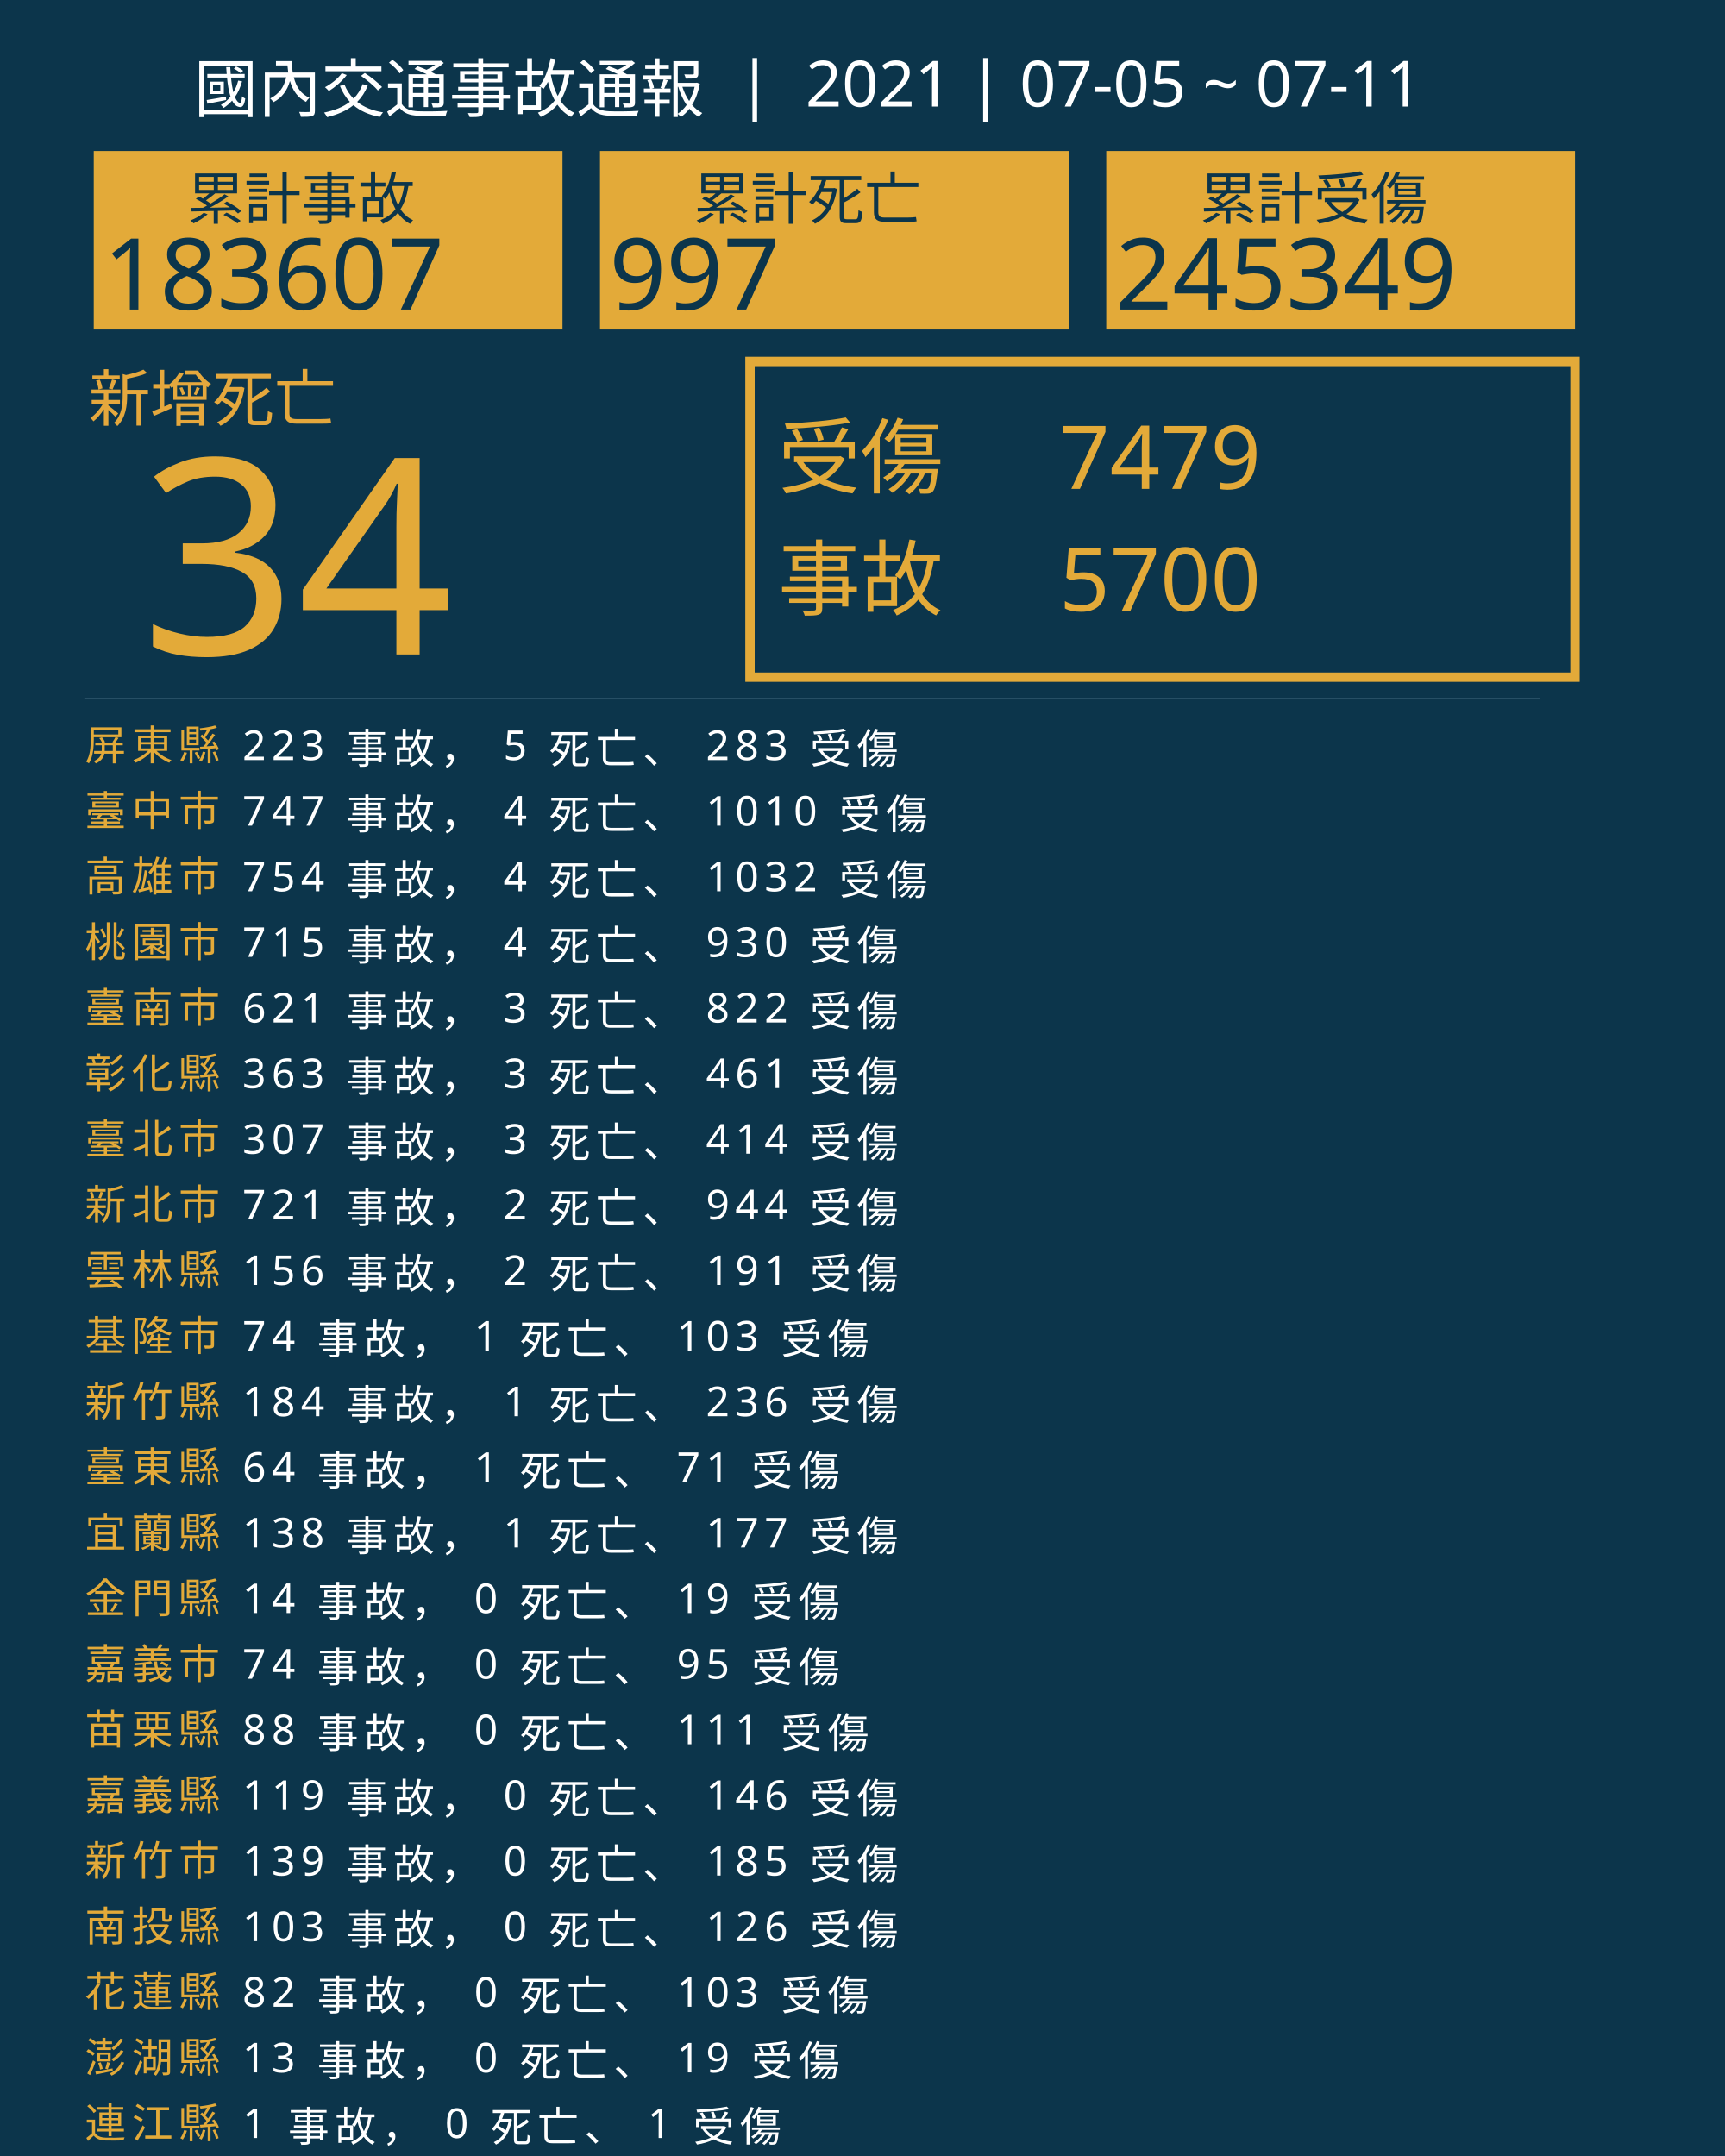
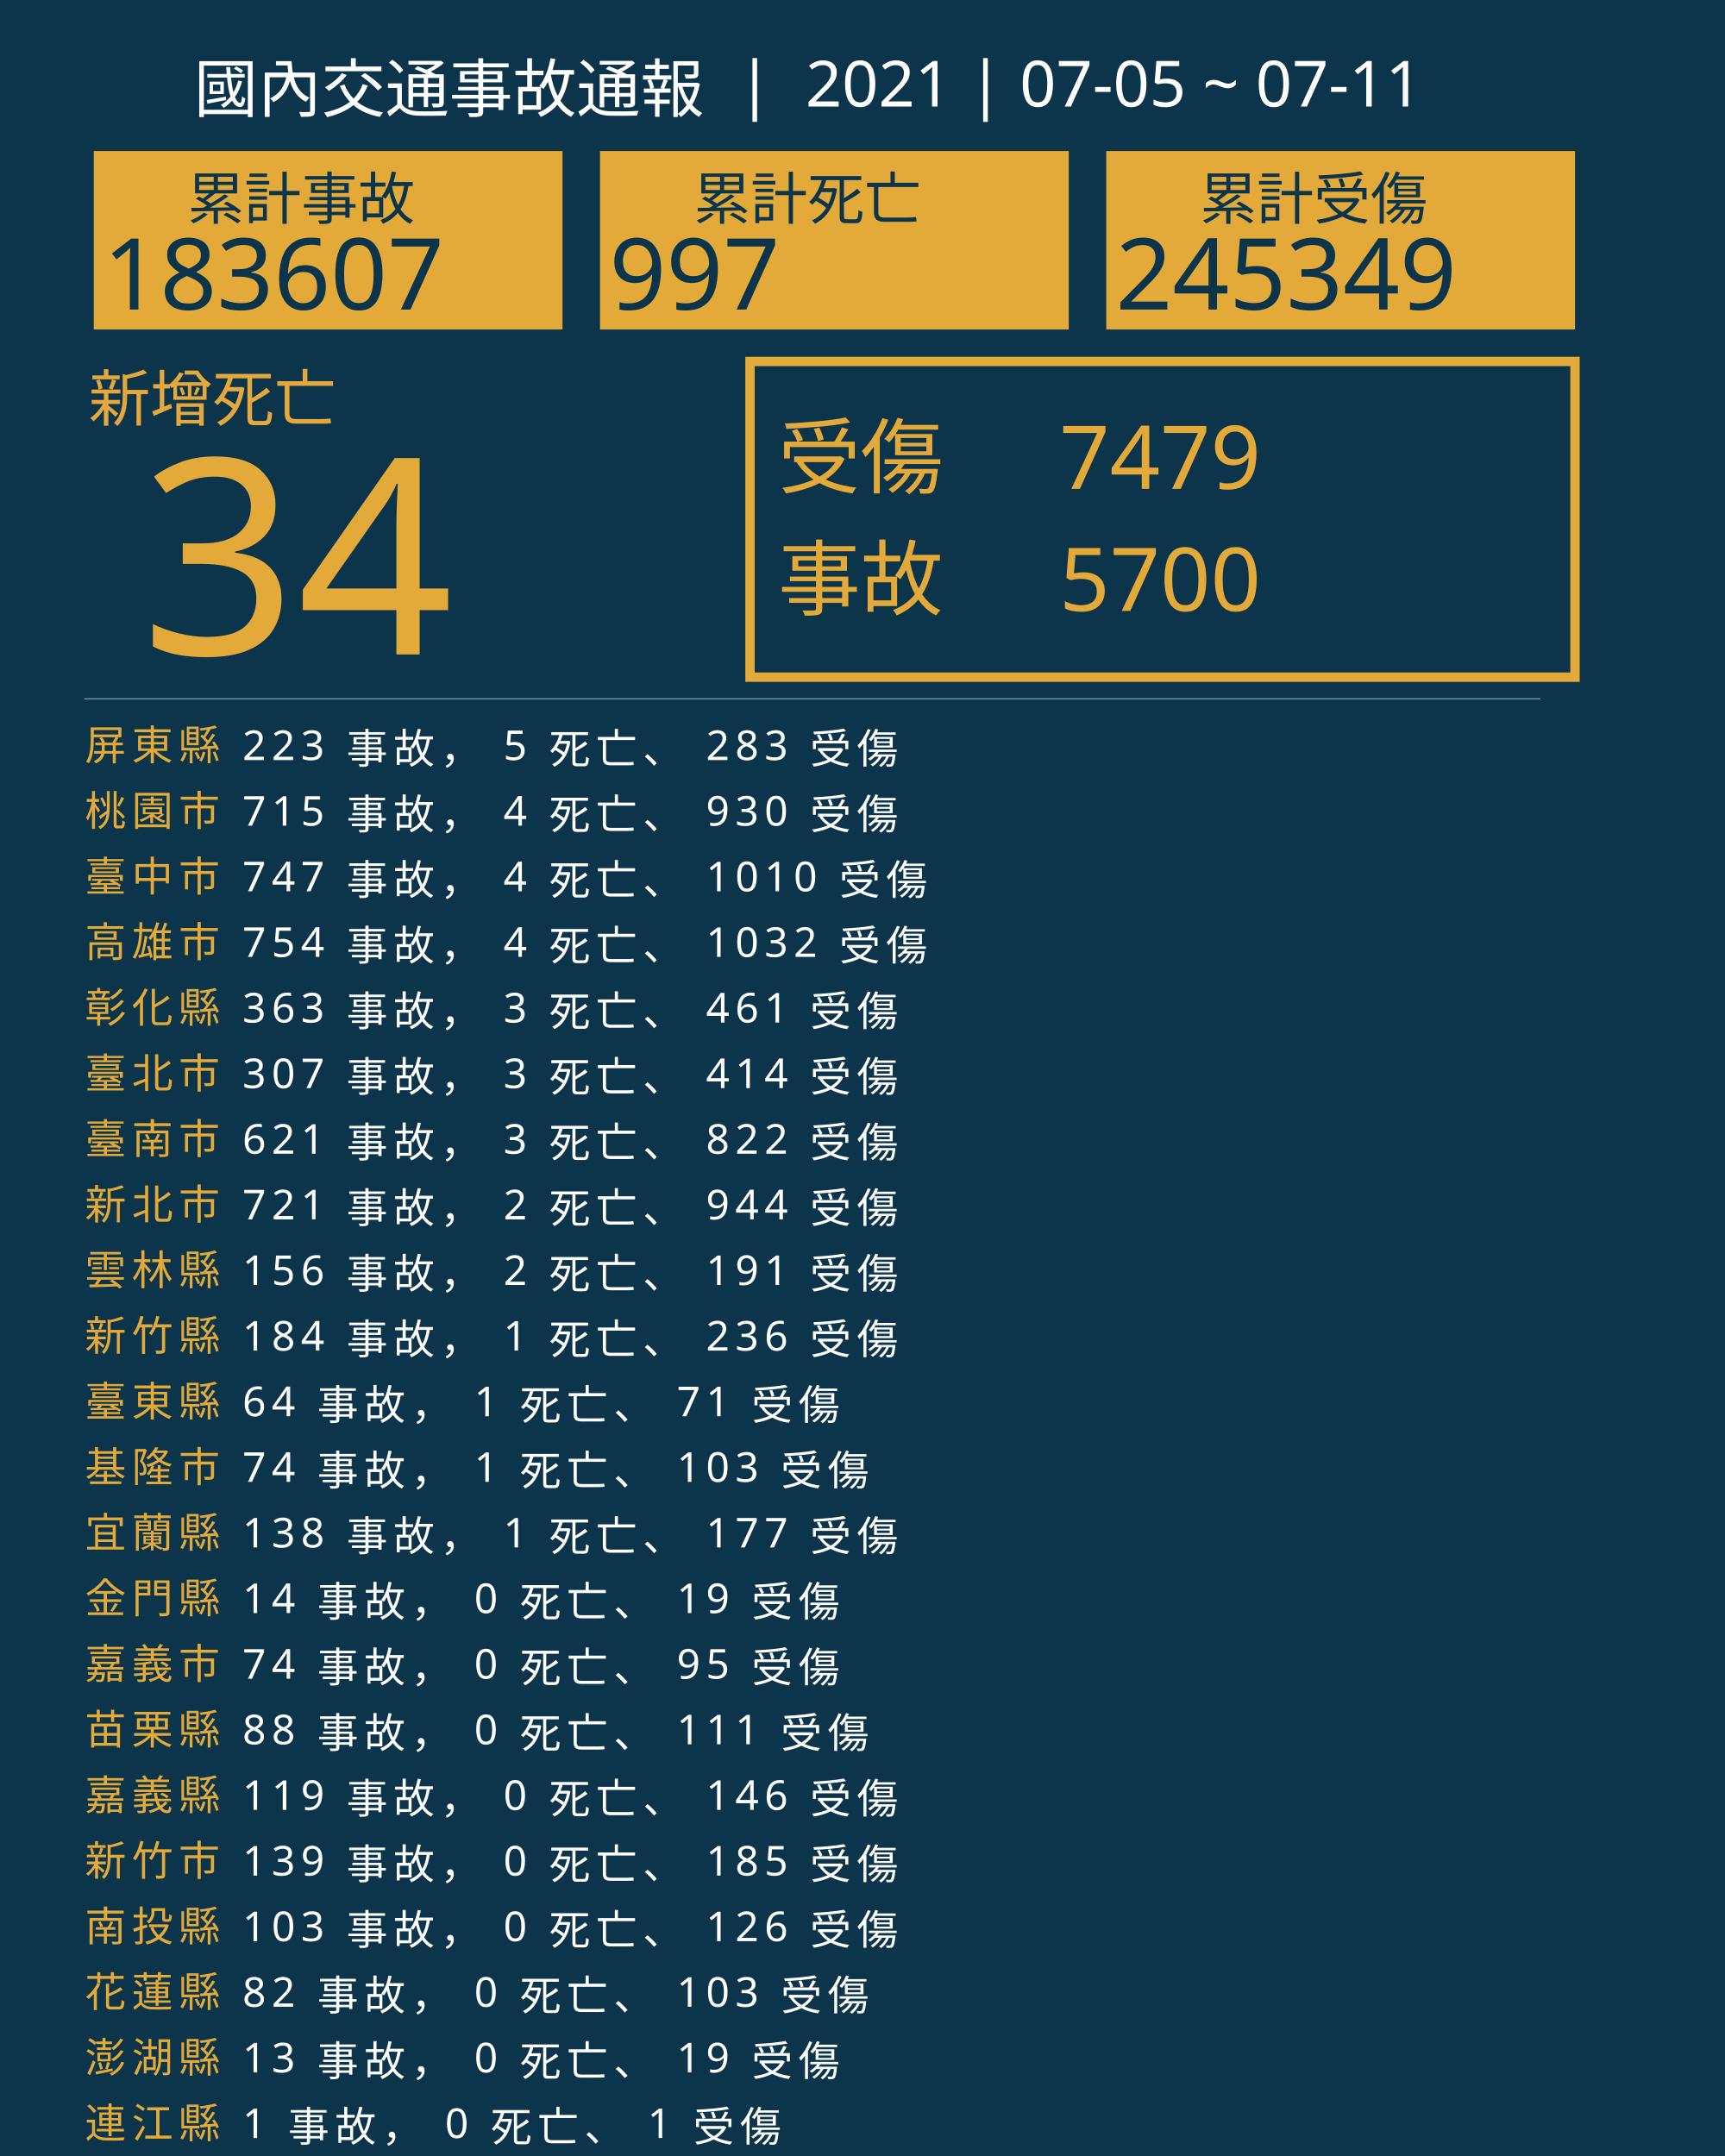
<svg xmlns="http://www.w3.org/2000/svg" version="1.1" id="圖層_1" x="0px" y="0px" viewBox="0 0 1840 2300" style="enable-background:new 0 0 1840 2300;" xml:space="preserve">
  <style type="text/css">
	.st0{fill:#0C354B;}
	.st1{fill:#E5A83D;}
	.st2{font-family:'NotoSansCJKtc-Bold-B5pc-H';}
	.st3{font-size:66px;}
	.st4{fill:#E3AA39;}
	.st5{font-family:'Arial-BoldMT';}
	.st6{font-size:291.776px;}
	.st7{fill:none;stroke:#E3AA39;stroke-miterlimit:10;stroke-width:10;}
	.st8{font-family:'NotoSansCJKtc-Light-B5pc-H';}
	.st9{font-size:88px;}
	.st10{font-family:'NotoSansCJKtc-Medium-B5pc-H';}
	.st11{font-size:94px;}
	.st12{fill:none;stroke:#8AAFC1;stroke-miterlimit:10;}
	.st13{font-size:60.649px;}
	.st14{font-size:106px;}
	.st15{fill:none;}
	.st16{font-size:44px;}
	.st17{letter-spacing:6;}
	.st18{fill:#FFFFFF;}
	.st19{letter-spacing:1;}
	.st20{font-size:68px;}
</style>
  <rect class="st0" width="1840" height="2300" />
  <text transform="matrix(1 0 0 1 94.5001 449.017)" class="st1 st2 st3">新增死亡</text>
  <g>
    <text transform="matrix(1 0 0 1 150 698.1412)" class="st4 st5 st6">34</text>
  </g>
  <g>
    <rect x="800" y="385.6" class="st7" width="880" height="336.8" />
    <g>
      <text transform="matrix(1 0 0 1 830 519.593)" class="st4 st8 st9">受傷</text>
      <text transform="matrix(1 0 0 1 1130 521.5084)" class="st4 st10 st11">7479</text>
      <text transform="matrix(1 0 0 1 1130 651.7274)" class="st4 st10 st11">5700</text>
      <text transform="matrix(1 0 0 1 830 649.4965)" class="st4 st8 st9">事故</text>
    </g>
  </g>
  <line class="st12" x1="90" y1="745.5" x2="1643" y2="745.5" />
  <g>
    <g>
      <rect x="100" y="161.1" class="st4" width="500" height="190.4" />
      <g>
        <text transform="matrix(1 0 0 1 200 233.9079)" class="st0 st10 st13">累計事故</text>
        <g>
          <text transform="matrix(1 0 0 1 110 330.2121)" class="st0 st5 st14">183607</text>
        </g>
      </g>
    </g>
    <g>
      <rect x="640" y="161.1" class="st4" width="500" height="190.4" />
      <g>
        <text transform="matrix(1 0 0 1 740 233.908)" class="st0 st10 st13">累計死亡</text>
        <g>
          <text transform="matrix(1 0 0 1 650 330.2122)" class="st0 st5 st14">997</text>
        </g>
      </g>
    </g>
    <g>
      <rect x="1180" y="161.1" class="st4" width="500" height="190.4" />
      <g>
        <text transform="matrix(1 0 0 1 1280 233.908)" class="st0 st10 st13">累計受傷</text>
        <g>
          <text transform="matrix(1 0 0 1 1190 330.2122)" class="st0 st5 st14">245349</text>
        </g>
      </g>
    </g>
  </g>
  <rect x="90.6" y="772.1" class="st15" width="1141.8" height="314.8" />
  <text transform="matrix(1 0 0 1 90.5591 810.7965)">
    <tspan x="0" y="0" class="st4 st10 st16 st17">屏東縣</tspan>
    <tspan x="150.6" y="0" class="st18 st10 st16 st17"> 223 事故， 5 死亡、 283 受傷</tspan>
-     <tspan x="0" y="70" class="st4 st10 st16 st17">臺中市</tspan>
-     <tspan x="150.6" y="70" class="st18 st10 st16 st17"> 747 事故， 4 死亡、 1010 受傷</tspan>
-     <tspan x="0" y="140" class="st4 st10 st16 st17">高雄市</tspan>
-     <tspan x="150.6" y="140" class="st18 st10 st16 st17"> 754 事故， 4 死亡、 1032 受傷</tspan>
-     <tspan x="0" y="210" class="st4 st10 st16 st17">桃園市</tspan>
-     <tspan x="150.6" y="210" class="st18 st10 st16 st17"> 715 事故， 4 死亡、 930 受傷</tspan>
-     <tspan x="0" y="280" class="st4 st10 st16 st17">臺南市</tspan>
-     <tspan x="150.6" y="280" class="st18 st10 st16 st17"> 621 事故， 3 死亡、 822 受傷</tspan>
-     <tspan x="0" y="350" class="st4 st10 st16 st17">彰化縣</tspan>
-     <tspan x="150.6" y="350" class="st18 st10 st16 st17"> 363 事故， 3 死亡、 461 受傷</tspan>
-     <tspan x="0" y="420" class="st4 st10 st16 st17">臺北市</tspan>
-     <tspan x="150.6" y="420" class="st18 st10 st16 st17"> 307 事故， 3 死亡、 414 受傷</tspan>
+     <tspan x="0" y="70" class="st4 st10 st16 st17">桃園市</tspan>
+     <tspan x="150.6" y="70" class="st18 st10 st16 st17"> 715 事故， 4 死亡、 930 受傷</tspan>
+     <tspan x="0" y="140" class="st4 st10 st16 st17">臺中市</tspan>
+     <tspan x="150.6" y="140" class="st18 st10 st16 st17"> 747 事故， 4 死亡、 1010 受傷</tspan>
+     <tspan x="0" y="210" class="st4 st10 st16 st17">高雄市</tspan>
+     <tspan x="150.6" y="210" class="st18 st10 st16 st17"> 754 事故， 4 死亡、 1032 受傷</tspan>
+     <tspan x="0" y="280" class="st4 st10 st16 st17">彰化縣</tspan>
+     <tspan x="150.6" y="280" class="st18 st10 st16 st17"> 363 事故， 3 死亡、 461 受傷</tspan>
+     <tspan x="0" y="350" class="st4 st10 st16 st17">臺北市</tspan>
+     <tspan x="150.6" y="350" class="st18 st10 st16 st17"> 307 事故， 3 死亡、 414 受傷</tspan>
+     <tspan x="0" y="420" class="st4 st10 st16 st17">臺南市</tspan>
+     <tspan x="150.6" y="420" class="st18 st10 st16 st17"> 621 事故， 3 死亡、 822 受傷</tspan>
    <tspan x="0" y="490" class="st4 st10 st16 st17">新北市</tspan>
    <tspan x="150.6" y="490" class="st18 st10 st16 st17"> 721 事故， 2 死亡、 944 受傷</tspan>
    <tspan x="0" y="560" class="st4 st10 st16 st17">雲林縣</tspan>
    <tspan x="150.6" y="560" class="st18 st10 st16 st17"> 156 事故， 2 死亡、 191 受傷</tspan>
-     <tspan x="0" y="630" class="st4 st10 st16 st17">基隆市</tspan>
-     <tspan x="150.6" y="630" class="st18 st10 st16 st17"> 74 事故， 1 死亡、 103 受傷</tspan>
-     <tspan x="0" y="700" class="st4 st10 st16 st17">新竹縣</tspan>
-     <tspan x="150.6" y="700" class="st18 st10 st16 st17"> 184 事故， 1 死亡、 236 受傷</tspan>
-     <tspan x="0" y="770" class="st4 st10 st16 st17">臺東縣</tspan>
-     <tspan x="150.6" y="770" class="st18 st10 st16 st17"> 64 事故， 1 死亡、 71 受傷</tspan>
+     <tspan x="0" y="630" class="st4 st10 st16 st17">新竹縣</tspan>
+     <tspan x="150.6" y="630" class="st18 st10 st16 st17"> 184 事故， 1 死亡、 236 受傷</tspan>
+     <tspan x="0" y="700" class="st4 st10 st16 st17">臺東縣</tspan>
+     <tspan x="150.6" y="700" class="st18 st10 st16 st17"> 64 事故， 1 死亡、 71 受傷</tspan>
+     <tspan x="0" y="770" class="st4 st10 st16 st17">基隆市</tspan>
+     <tspan x="150.6" y="770" class="st18 st10 st16 st17"> 74 事故， 1 死亡、 103 受傷</tspan>
    <tspan x="0" y="840" class="st4 st10 st16 st17">宜蘭縣</tspan>
    <tspan x="150.6" y="840" class="st18 st10 st16 st17"> 138 事故， 1 死亡、 177 受傷</tspan>
    <tspan x="0" y="910" class="st4 st10 st16 st17">金門縣</tspan>
    <tspan x="150.6" y="910" class="st18 st10 st16 st17"> 14 事故， 0 死亡、 19 受傷</tspan>
    <tspan x="0" y="980" class="st4 st10 st16 st17">嘉義市</tspan>
    <tspan x="150.6" y="980" class="st18 st10 st16 st17"> 74 事故， 0 死亡、 95 受傷</tspan>
    <tspan x="0" y="1050" class="st4 st10 st16 st17">苗栗縣</tspan>
    <tspan x="150.6" y="1050" class="st18 st10 st16 st17"> 88 事故， 0 死亡、 111 受傷</tspan>
    <tspan x="0" y="1120" class="st4 st10 st16 st17">嘉義縣</tspan>
    <tspan x="150.6" y="1120" class="st18 st10 st16 st17"> 119 事故， 0 死亡、 146 受傷</tspan>
    <tspan x="0" y="1190" class="st4 st10 st16 st17">新竹市</tspan>
    <tspan x="150.6" y="1190" class="st18 st10 st16 st17"> 139 事故， 0 死亡、 185 受傷</tspan>
    <tspan x="0" y="1260" class="st4 st10 st16 st17">南投縣</tspan>
    <tspan x="150.6" y="1260" class="st18 st10 st16 st17"> 103 事故， 0 死亡、 126 受傷</tspan>
    <tspan x="0" y="1330" class="st4 st10 st16 st17">花蓮縣</tspan>
    <tspan x="150.6" y="1330" class="st18 st10 st16 st17"> 82 事故， 0 死亡、 103 受傷</tspan>
    <tspan x="0" y="1400" class="st4 st10 st16 st17">澎湖縣</tspan>
    <tspan x="150.6" y="1400" class="st18 st10 st16 st17"> 13 事故， 0 死亡、 19 受傷</tspan>
    <tspan x="0" y="1470" class="st4 st10 st16 st17">連江縣</tspan>
    <tspan x="150.6" y="1470" class="st18 st10 st16 st17"> 1 事故， 0 死亡、 1 受傷</tspan>
  </text>
  <text transform="matrix(1 0 0 1 207 119.2712)" class="st18 st8 st20">國內交通事故通報  |  2021 | 07-05 ~ 07-11</text>
</svg>
